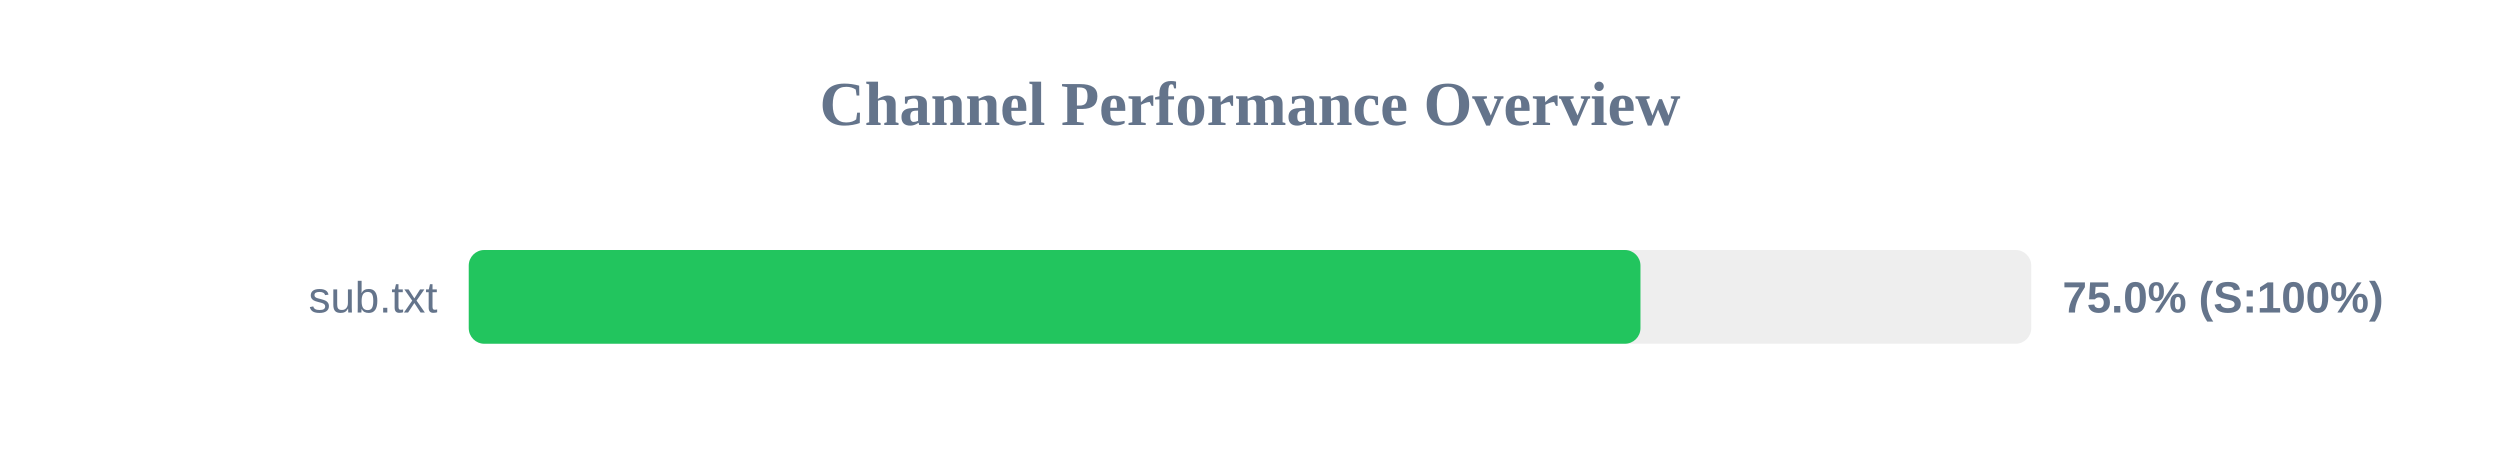
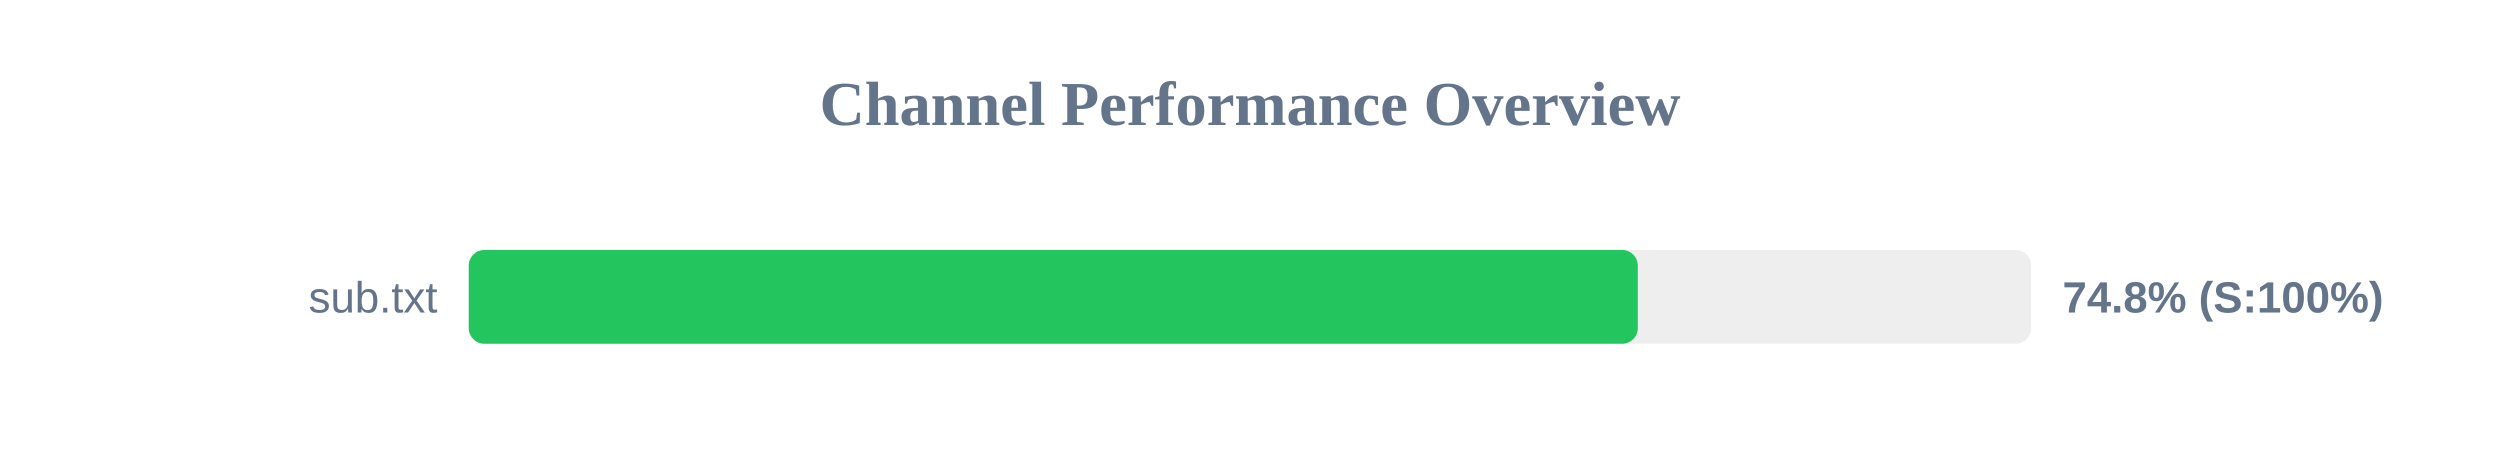
<svg xmlns="http://www.w3.org/2000/svg" width="800" height="150" version="1.1">
  <style>
        .row { font: 14px Arial; fill: #64748b; }
        .score { font: bold 14px Arial; fill: #64748b; }
    </style>
  <text x="400" y="40" text-anchor="middle" font-size="20px" font-weight="bold" fill="#64748b">Channel Performance Overview</text>
  <rect x="150" y="80" width="500" height="30" fill="#eee" rx="5" />
-   <rect x="150" y="80" width="374.95" height="30" fill="#22c55e" rx="5" />
+   <rect x="150" y="80" width="374.1" height="30" fill="#22c55e" rx="5" />
  <text x="140" y="100" text-anchor="end" class="row">sub.txt</text>
-   <text x="660" y="100" text-anchor="start" class="score">75.0% (S:100%)</text>
+   <text x="660" y="100" text-anchor="start" class="score">74.8% (S:100%)</text>
</svg>
